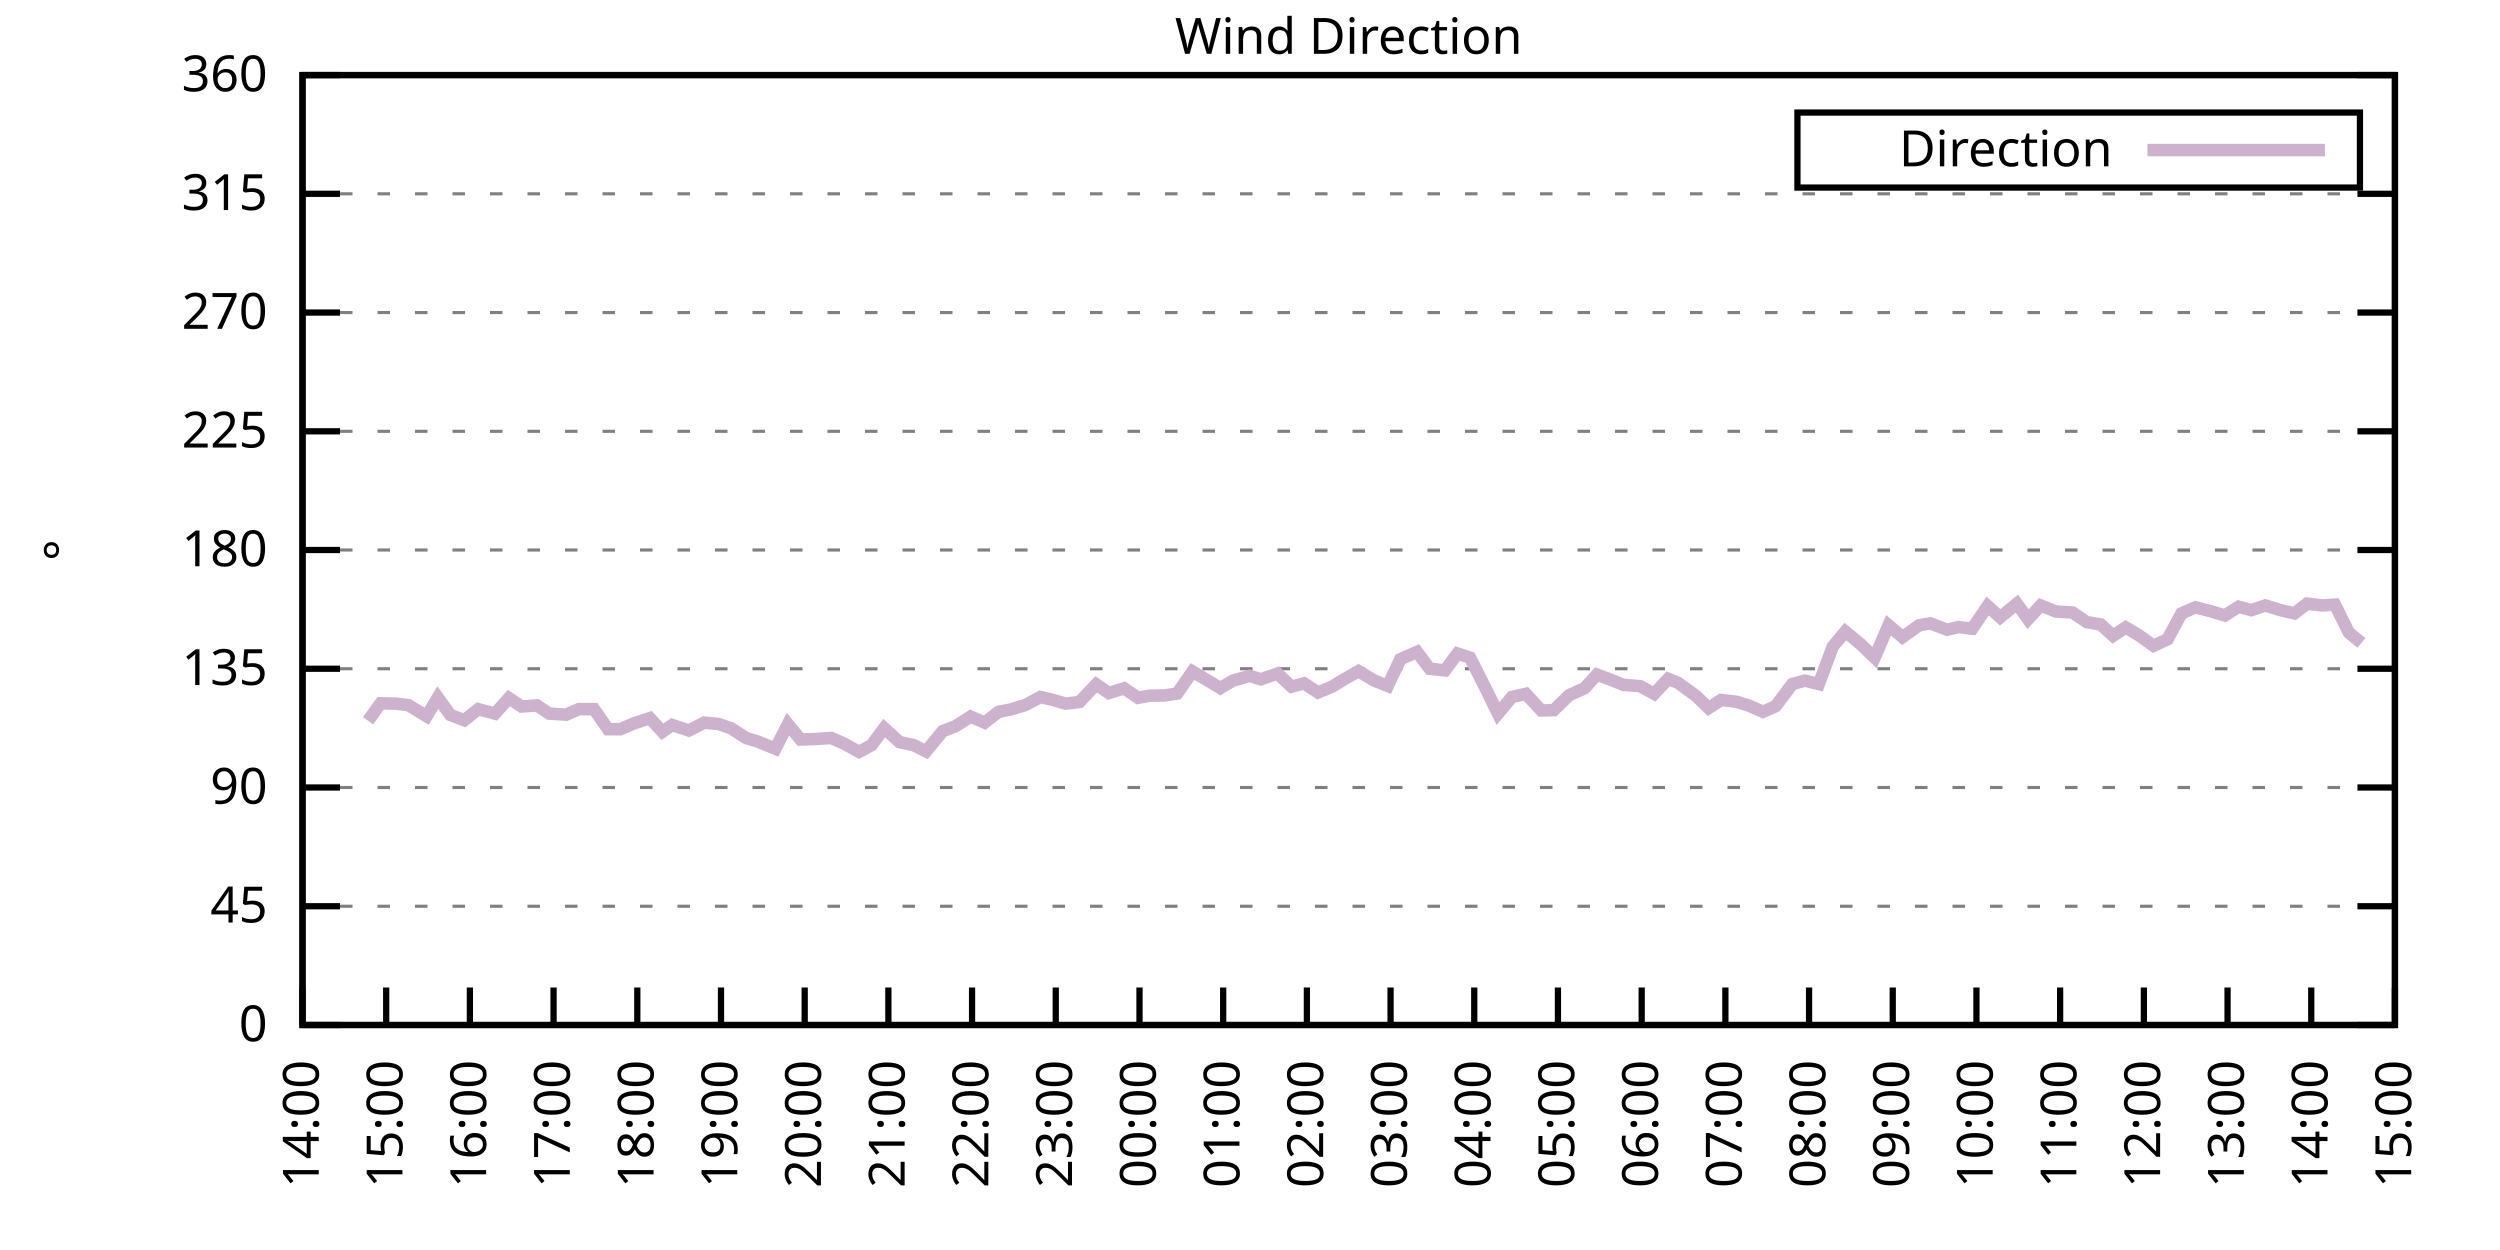
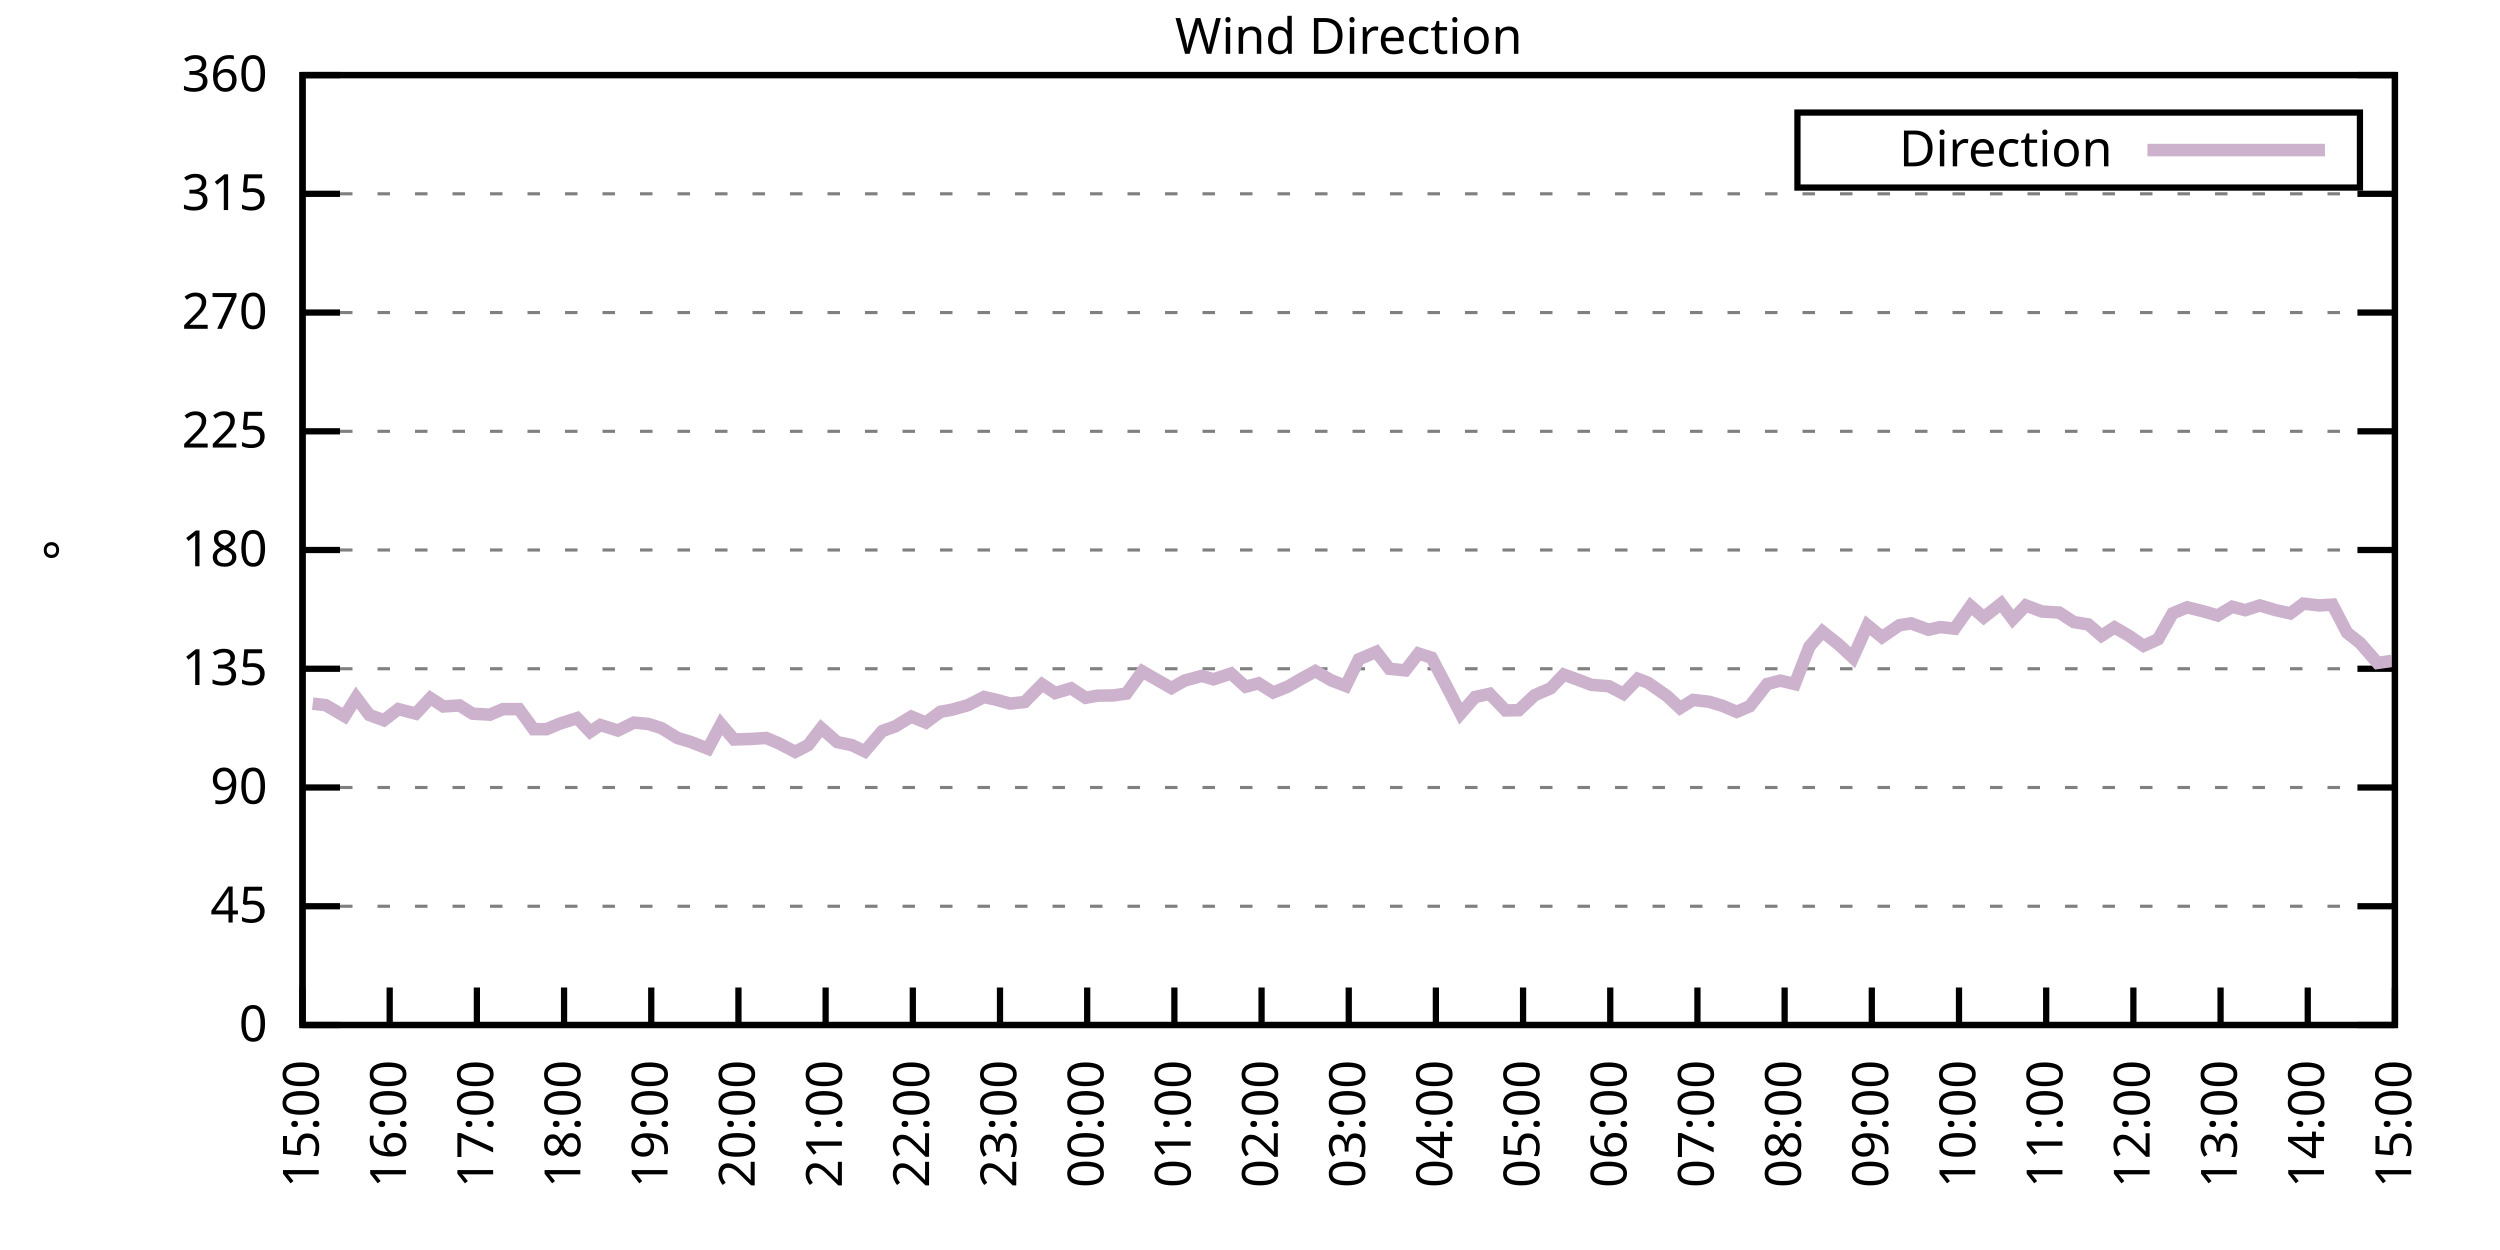
<svg xmlns="http://www.w3.org/2000/svg" xmlns:xlink="http://www.w3.org/1999/xlink" width="400" height="200" viewBox="0 0 400 200">
  <g id="gnuplot_canvas">
    <rect x="0" y="0" width="400" height="200" fill="none" />
    <defs>
      <circle id="gpDot" r="0.5" stroke-width="0.5" stroke="currentColor" />
      <path id="gpPt0" stroke-width="0.333" stroke="currentColor" d="M-1,0 h2 M0,-1 v2" />
      <path id="gpPt1" stroke-width="0.333" stroke="currentColor" d="M-1,-1 L1,1 M1,-1 L-1,1" />
      <path id="gpPt2" stroke-width="0.333" stroke="currentColor" d="M-1,0 L1,0 M0,-1 L0,1 M-1,-1 L1,1 M-1,1 L1,-1" />
      <rect id="gpPt3" stroke-width="0.333" stroke="currentColor" x="-1" y="-1" width="2" height="2" />
      <rect id="gpPt4" stroke-width="0.333" stroke="currentColor" fill="currentColor" x="-1" y="-1" width="2" height="2" />
      <circle id="gpPt5" stroke-width="0.333" stroke="currentColor" cx="0" cy="0" r="1" />
      <use xlink:href="#gpPt5" id="gpPt6" fill="currentColor" stroke="none" />
      <path id="gpPt7" stroke-width="0.333" stroke="currentColor" d="M0,-1.33 L-1.33,0.67 L1.33,0.67 z" />
      <use xlink:href="#gpPt7" id="gpPt8" fill="currentColor" stroke="none" />
      <use xlink:href="#gpPt7" id="gpPt9" stroke="currentColor" transform="rotate(180)" />
      <use xlink:href="#gpPt9" id="gpPt10" fill="currentColor" stroke="none" />
      <use xlink:href="#gpPt3" id="gpPt11" stroke="currentColor" transform="rotate(45)" />
      <use xlink:href="#gpPt11" id="gpPt12" fill="currentColor" stroke="none" />
      <path id="gpPt13" stroke-width="0.333" stroke="currentColor" d="M0,1.330 L1.265,0.411 L0.782,-1.067 L-0.782,-1.076 L-1.265,0.411 z" />
      <use xlink:href="#gpPt13" id="gpPt14" fill="currentColor" stroke="none" />
      <filter id="textbox" filterUnits="objectBoundingBox" x="0" y="0" height="1" width="1">
        <feFlood flood-color="white" flood-opacity="1" result="bgnd" />
        <feComposite in="SourceGraphic" in2="bgnd" operator="atop" />
      </filter>
      <filter id="greybox" filterUnits="objectBoundingBox" x="0" y="0" height="1" width="1">
        <feFlood flood-color="lightgrey" flood-opacity="1" result="grey" />
        <feComposite in="SourceGraphic" in2="grey" operator="atop" />
      </filter>
    </defs>
    <g fill="none" color="white" stroke="currentColor" stroke-width="1.00" stroke-linecap="butt" stroke-linejoin="miter">
</g>
    <g fill="none" color="black" stroke="currentColor" stroke-width="1.00" stroke-linecap="butt" stroke-linejoin="miter">
      <g stroke="none" shape-rendering="crispEdges">
        <polygon fill="rgb(255, 255, 255)" points="48.40,164.00 383.18,164.00 383.18,12.02 48.40,12.02 " />
      </g>
    </g>
    <g fill="none" color="black" stroke="currentColor" stroke-width="1.00" stroke-linecap="butt" stroke-linejoin="miter">
</g>
    <g fill="none" color="black" stroke="black" stroke-width="0.50" stroke-linecap="butt" stroke-linejoin="miter">
</g>
    <g fill="none" color="gray" stroke="currentColor" stroke-width="0.50" stroke-linecap="butt" stroke-linejoin="miter">
      <path stroke="gray" stroke-dasharray="2,4" class="gridline" d="M48.40,164.00 L383.19,164.00  " />
    </g>
    <g fill="none" color="gray" stroke="gray" stroke-width="1.00" stroke-linecap="butt" stroke-linejoin="miter">
</g>
    <g fill="none" color="black" stroke="currentColor" stroke-width="1.00" stroke-linecap="butt" stroke-linejoin="miter">
      <path stroke="black" d="M48.40,164.00 L54.40,164.00 M383.19,164.00 L377.19,164.00  " />
      <g transform="translate(42.80,166.60)" stroke="none" fill="black" font-family="Sans" font-size="8.00" text-anchor="end">
        <text>
          <tspan font-family="Sans"> 0</tspan>
        </text>
      </g>
    </g>
    <g fill="none" color="black" stroke="currentColor" stroke-width="1.00" stroke-linecap="butt" stroke-linejoin="miter">
</g>
    <g fill="none" color="black" stroke="black" stroke-width="0.50" stroke-linecap="butt" stroke-linejoin="miter">
</g>
    <g fill="none" color="gray" stroke="currentColor" stroke-width="0.50" stroke-linecap="butt" stroke-linejoin="miter">
      <path stroke="gray" stroke-dasharray="2,4" class="gridline" d="M48.40,145.00 L383.19,145.00  " />
    </g>
    <g fill="none" color="gray" stroke="gray" stroke-width="1.00" stroke-linecap="butt" stroke-linejoin="miter">
</g>
    <g fill="none" color="black" stroke="currentColor" stroke-width="1.00" stroke-linecap="butt" stroke-linejoin="miter">
      <path stroke="black" d="M48.40,145.00 L54.40,145.00 M383.19,145.00 L377.19,145.00  " />
      <g transform="translate(42.80,147.60)" stroke="none" fill="black" font-family="Sans" font-size="8.00" text-anchor="end">
        <text>
          <tspan font-family="Sans"> 45</tspan>
        </text>
      </g>
    </g>
    <g fill="none" color="black" stroke="currentColor" stroke-width="1.00" stroke-linecap="butt" stroke-linejoin="miter">
</g>
    <g fill="none" color="black" stroke="black" stroke-width="0.50" stroke-linecap="butt" stroke-linejoin="miter">
</g>
    <g fill="none" color="gray" stroke="currentColor" stroke-width="0.50" stroke-linecap="butt" stroke-linejoin="miter">
      <path stroke="gray" stroke-dasharray="2,4" class="gridline" d="M48.40,126.00 L383.19,126.00  " />
    </g>
    <g fill="none" color="gray" stroke="gray" stroke-width="1.00" stroke-linecap="butt" stroke-linejoin="miter">
</g>
    <g fill="none" color="black" stroke="currentColor" stroke-width="1.00" stroke-linecap="butt" stroke-linejoin="miter">
      <path stroke="black" d="M48.40,126.00 L54.40,126.00 M383.19,126.00 L377.19,126.00  " />
      <g transform="translate(42.80,128.60)" stroke="none" fill="black" font-family="Sans" font-size="8.00" text-anchor="end">
        <text>
          <tspan font-family="Sans"> 90</tspan>
        </text>
      </g>
    </g>
    <g fill="none" color="black" stroke="currentColor" stroke-width="1.00" stroke-linecap="butt" stroke-linejoin="miter">
</g>
    <g fill="none" color="black" stroke="black" stroke-width="0.50" stroke-linecap="butt" stroke-linejoin="miter">
</g>
    <g fill="none" color="gray" stroke="currentColor" stroke-width="0.50" stroke-linecap="butt" stroke-linejoin="miter">
      <path stroke="gray" stroke-dasharray="2,4" class="gridline" d="M48.40,107.00 L383.19,107.00  " />
    </g>
    <g fill="none" color="gray" stroke="gray" stroke-width="1.00" stroke-linecap="butt" stroke-linejoin="miter">
</g>
    <g fill="none" color="black" stroke="currentColor" stroke-width="1.00" stroke-linecap="butt" stroke-linejoin="miter">
      <path stroke="black" d="M48.40,107.00 L54.40,107.00 M383.19,107.00 L377.19,107.00  " />
      <g transform="translate(42.80,109.60)" stroke="none" fill="black" font-family="Sans" font-size="8.00" text-anchor="end">
        <text>
          <tspan font-family="Sans"> 135</tspan>
        </text>
      </g>
    </g>
    <g fill="none" color="black" stroke="currentColor" stroke-width="1.00" stroke-linecap="butt" stroke-linejoin="miter">
</g>
    <g fill="none" color="black" stroke="black" stroke-width="0.50" stroke-linecap="butt" stroke-linejoin="miter">
</g>
    <g fill="none" color="gray" stroke="currentColor" stroke-width="0.50" stroke-linecap="butt" stroke-linejoin="miter">
      <path stroke="gray" stroke-dasharray="2,4" class="gridline" d="M48.40,88.00 L383.19,88.00  " />
    </g>
    <g fill="none" color="gray" stroke="gray" stroke-width="1.00" stroke-linecap="butt" stroke-linejoin="miter">
</g>
    <g fill="none" color="black" stroke="currentColor" stroke-width="1.00" stroke-linecap="butt" stroke-linejoin="miter">
      <path stroke="black" d="M48.40,88.00 L54.40,88.00 M383.19,88.00 L377.19,88.00  " />
      <g transform="translate(42.80,90.60)" stroke="none" fill="black" font-family="Sans" font-size="8.00" text-anchor="end">
        <text>
          <tspan font-family="Sans"> 180</tspan>
        </text>
      </g>
    </g>
    <g fill="none" color="black" stroke="currentColor" stroke-width="1.00" stroke-linecap="butt" stroke-linejoin="miter">
</g>
    <g fill="none" color="black" stroke="black" stroke-width="0.50" stroke-linecap="butt" stroke-linejoin="miter">
</g>
    <g fill="none" color="gray" stroke="currentColor" stroke-width="0.50" stroke-linecap="butt" stroke-linejoin="miter">
      <path stroke="gray" stroke-dasharray="2,4" class="gridline" d="M48.40,69.01 L383.19,69.01  " />
    </g>
    <g fill="none" color="gray" stroke="gray" stroke-width="1.00" stroke-linecap="butt" stroke-linejoin="miter">
</g>
    <g fill="none" color="black" stroke="currentColor" stroke-width="1.00" stroke-linecap="butt" stroke-linejoin="miter">
      <path stroke="black" d="M48.40,69.01 L54.40,69.01 M383.19,69.01 L377.19,69.01  " />
      <g transform="translate(42.80,71.61)" stroke="none" fill="black" font-family="Sans" font-size="8.00" text-anchor="end">
        <text>
          <tspan font-family="Sans"> 225</tspan>
        </text>
      </g>
    </g>
    <g fill="none" color="black" stroke="currentColor" stroke-width="1.00" stroke-linecap="butt" stroke-linejoin="miter">
</g>
    <g fill="none" color="black" stroke="black" stroke-width="0.50" stroke-linecap="butt" stroke-linejoin="miter">
</g>
    <g fill="none" color="gray" stroke="currentColor" stroke-width="0.50" stroke-linecap="butt" stroke-linejoin="miter">
      <path stroke="gray" stroke-dasharray="2,4" class="gridline" d="M48.40,50.01 L383.19,50.01  " />
    </g>
    <g fill="none" color="gray" stroke="gray" stroke-width="1.00" stroke-linecap="butt" stroke-linejoin="miter">
</g>
    <g fill="none" color="black" stroke="currentColor" stroke-width="1.00" stroke-linecap="butt" stroke-linejoin="miter">
      <path stroke="black" d="M48.40,50.01 L54.40,50.01 M383.19,50.01 L377.19,50.01  " />
      <g transform="translate(42.80,52.61)" stroke="none" fill="black" font-family="Sans" font-size="8.00" text-anchor="end">
        <text>
          <tspan font-family="Sans"> 270</tspan>
        </text>
      </g>
    </g>
    <g fill="none" color="black" stroke="currentColor" stroke-width="1.00" stroke-linecap="butt" stroke-linejoin="miter">
</g>
    <g fill="none" color="black" stroke="black" stroke-width="0.50" stroke-linecap="butt" stroke-linejoin="miter">
</g>
    <g fill="none" color="gray" stroke="currentColor" stroke-width="0.50" stroke-linecap="butt" stroke-linejoin="miter">
      <path stroke="gray" stroke-dasharray="2,4" class="gridline" d="M48.40,31.01 L383.19,31.01  " />
    </g>
    <g fill="none" color="gray" stroke="gray" stroke-width="1.00" stroke-linecap="butt" stroke-linejoin="miter">
</g>
    <g fill="none" color="black" stroke="currentColor" stroke-width="1.00" stroke-linecap="butt" stroke-linejoin="miter">
      <path stroke="black" d="M48.40,31.01 L54.40,31.01 M383.19,31.01 L377.19,31.01  " />
      <g transform="translate(42.80,33.61)" stroke="none" fill="black" font-family="Sans" font-size="8.00" text-anchor="end">
        <text>
          <tspan font-family="Sans"> 315</tspan>
        </text>
      </g>
    </g>
    <g fill="none" color="black" stroke="currentColor" stroke-width="1.00" stroke-linecap="butt" stroke-linejoin="miter">
</g>
    <g fill="none" color="black" stroke="black" stroke-width="0.50" stroke-linecap="butt" stroke-linejoin="miter">
</g>
    <g fill="none" color="gray" stroke="currentColor" stroke-width="0.50" stroke-linecap="butt" stroke-linejoin="miter">
      <path stroke="gray" stroke-dasharray="2,4" class="gridline" d="M48.40,12.01 L383.19,12.01  " />
    </g>
    <g fill="none" color="gray" stroke="gray" stroke-width="1.00" stroke-linecap="butt" stroke-linejoin="miter">
</g>
    <g fill="none" color="black" stroke="currentColor" stroke-width="1.00" stroke-linecap="butt" stroke-linejoin="miter">
      <path stroke="black" d="M48.40,12.01 L54.40,12.01 M383.19,12.01 L377.19,12.01  " />
      <g transform="translate(42.80,14.61)" stroke="none" fill="black" font-family="Sans" font-size="8.00" text-anchor="end">
        <text>
          <tspan font-family="Sans"> 360</tspan>
        </text>
      </g>
    </g>
    <g fill="none" color="black" stroke="currentColor" stroke-width="1.00" stroke-linecap="butt" stroke-linejoin="miter">
      <path stroke="black" d="M48.40,164.00 L48.40,158.00  " />
      <g transform="translate(51.00,169.60) rotate(270.00)" stroke="none" fill="black" font-family="Sans" font-size="8.00" text-anchor="end">
        <text>
-           <tspan font-family="Sans">14:00</tspan>
-         </text>
-       </g>
-     </g>
-     <g fill="none" color="black" stroke="currentColor" stroke-width="1.00" stroke-linecap="butt" stroke-linejoin="miter">
-       <path stroke="black" d="M61.79,164.00 L61.79,158.00  " />
-       <g transform="translate(64.39,169.60) rotate(270.00)" stroke="none" fill="black" font-family="Sans" font-size="8.00" text-anchor="end">
-         <text>
          <tspan font-family="Sans">15:00</tspan>
        </text>
      </g>
    </g>
    <g fill="none" color="black" stroke="currentColor" stroke-width="1.00" stroke-linecap="butt" stroke-linejoin="miter">
-       <path stroke="black" d="M75.18,164.00 L75.18,158.00  " />
-       <g transform="translate(77.78,169.60) rotate(270.00)" stroke="none" fill="black" font-family="Sans" font-size="8.00" text-anchor="end">
+       <path stroke="black" d="M62.35,164.00 L62.35,158.00  " />
+       <g transform="translate(64.95,169.60) rotate(270.00)" stroke="none" fill="black" font-family="Sans" font-size="8.00" text-anchor="end">
        <text>
          <tspan font-family="Sans">16:00</tspan>
        </text>
      </g>
    </g>
    <g fill="none" color="black" stroke="currentColor" stroke-width="1.00" stroke-linecap="butt" stroke-linejoin="miter">
-       <path stroke="black" d="M88.57,164.00 L88.57,158.00  " />
-       <g transform="translate(91.17,169.60) rotate(270.00)" stroke="none" fill="black" font-family="Sans" font-size="8.00" text-anchor="end">
+       <path stroke="black" d="M76.30,164.00 L76.30,158.00  " />
+       <g transform="translate(78.90,169.60) rotate(270.00)" stroke="none" fill="black" font-family="Sans" font-size="8.00" text-anchor="end">
        <text>
          <tspan font-family="Sans">17:00</tspan>
        </text>
      </g>
    </g>
    <g fill="none" color="black" stroke="currentColor" stroke-width="1.00" stroke-linecap="butt" stroke-linejoin="miter">
-       <path stroke="black" d="M101.97,164.00 L101.97,158.00  " />
-       <g transform="translate(104.57,169.60) rotate(270.00)" stroke="none" fill="black" font-family="Sans" font-size="8.00" text-anchor="end">
+       <path stroke="black" d="M90.25,164.00 L90.25,158.00  " />
+       <g transform="translate(92.85,169.60) rotate(270.00)" stroke="none" fill="black" font-family="Sans" font-size="8.00" text-anchor="end">
        <text>
          <tspan font-family="Sans">18:00</tspan>
        </text>
      </g>
    </g>
    <g fill="none" color="black" stroke="currentColor" stroke-width="1.00" stroke-linecap="butt" stroke-linejoin="miter">
-       <path stroke="black" d="M115.36,164.00 L115.36,158.00  " />
-       <g transform="translate(117.96,169.60) rotate(270.00)" stroke="none" fill="black" font-family="Sans" font-size="8.00" text-anchor="end">
+       <path stroke="black" d="M104.20,164.00 L104.20,158.00  " />
+       <g transform="translate(106.80,169.60) rotate(270.00)" stroke="none" fill="black" font-family="Sans" font-size="8.00" text-anchor="end">
        <text>
          <tspan font-family="Sans">19:00</tspan>
        </text>
      </g>
    </g>
    <g fill="none" color="black" stroke="currentColor" stroke-width="1.00" stroke-linecap="butt" stroke-linejoin="miter">
-       <path stroke="black" d="M128.75,164.00 L128.75,158.00  " />
-       <g transform="translate(131.35,169.60) rotate(270.00)" stroke="none" fill="black" font-family="Sans" font-size="8.00" text-anchor="end">
+       <path stroke="black" d="M118.15,164.00 L118.15,158.00  " />
+       <g transform="translate(120.75,169.60) rotate(270.00)" stroke="none" fill="black" font-family="Sans" font-size="8.00" text-anchor="end">
        <text>
          <tspan font-family="Sans">20:00</tspan>
        </text>
      </g>
    </g>
    <g fill="none" color="black" stroke="currentColor" stroke-width="1.00" stroke-linecap="butt" stroke-linejoin="miter">
-       <path stroke="black" d="M142.14,164.00 L142.14,158.00  " />
-       <g transform="translate(144.74,169.60) rotate(270.00)" stroke="none" fill="black" font-family="Sans" font-size="8.00" text-anchor="end">
+       <path stroke="black" d="M132.10,164.00 L132.10,158.00  " />
+       <g transform="translate(134.70,169.60) rotate(270.00)" stroke="none" fill="black" font-family="Sans" font-size="8.00" text-anchor="end">
        <text>
          <tspan font-family="Sans">21:00</tspan>
        </text>
      </g>
    </g>
    <g fill="none" color="black" stroke="currentColor" stroke-width="1.00" stroke-linecap="butt" stroke-linejoin="miter">
-       <path stroke="black" d="M155.53,164.00 L155.53,158.00  " />
-       <g transform="translate(158.13,169.60) rotate(270.00)" stroke="none" fill="black" font-family="Sans" font-size="8.00" text-anchor="end">
+       <path stroke="black" d="M146.05,164.00 L146.05,158.00  " />
+       <g transform="translate(148.65,169.60) rotate(270.00)" stroke="none" fill="black" font-family="Sans" font-size="8.00" text-anchor="end">
        <text>
          <tspan font-family="Sans">22:00</tspan>
        </text>
      </g>
    </g>
    <g fill="none" color="black" stroke="currentColor" stroke-width="1.00" stroke-linecap="butt" stroke-linejoin="miter">
-       <path stroke="black" d="M168.92,164.00 L168.92,158.00  " />
-       <g transform="translate(171.52,169.60) rotate(270.00)" stroke="none" fill="black" font-family="Sans" font-size="8.00" text-anchor="end">
+       <path stroke="black" d="M160.00,164.00 L160.00,158.00  " />
+       <g transform="translate(162.60,169.60) rotate(270.00)" stroke="none" fill="black" font-family="Sans" font-size="8.00" text-anchor="end">
        <text>
          <tspan font-family="Sans">23:00</tspan>
        </text>
      </g>
    </g>
    <g fill="none" color="black" stroke="currentColor" stroke-width="1.00" stroke-linecap="butt" stroke-linejoin="miter">
-       <path stroke="black" d="M182.32,164.00 L182.32,158.00  " />
-       <g transform="translate(184.92,169.60) rotate(270.00)" stroke="none" fill="black" font-family="Sans" font-size="8.00" text-anchor="end">
+       <path stroke="black" d="M173.95,164.00 L173.95,158.00  " />
+       <g transform="translate(176.55,169.60) rotate(270.00)" stroke="none" fill="black" font-family="Sans" font-size="8.00" text-anchor="end">
        <text>
          <tspan font-family="Sans">00:00</tspan>
        </text>
      </g>
    </g>
    <g fill="none" color="black" stroke="currentColor" stroke-width="1.00" stroke-linecap="butt" stroke-linejoin="miter">
-       <path stroke="black" d="M195.71,164.00 L195.71,158.00  " />
-       <g transform="translate(198.31,169.60) rotate(270.00)" stroke="none" fill="black" font-family="Sans" font-size="8.00" text-anchor="end">
+       <path stroke="black" d="M187.90,164.00 L187.90,158.00  " />
+       <g transform="translate(190.50,169.60) rotate(270.00)" stroke="none" fill="black" font-family="Sans" font-size="8.00" text-anchor="end">
        <text>
          <tspan font-family="Sans">01:00</tspan>
        </text>
      </g>
    </g>
    <g fill="none" color="black" stroke="currentColor" stroke-width="1.00" stroke-linecap="butt" stroke-linejoin="miter">
-       <path stroke="black" d="M209.10,164.00 L209.10,158.00  " />
-       <g transform="translate(211.70,169.60) rotate(270.00)" stroke="none" fill="black" font-family="Sans" font-size="8.00" text-anchor="end">
+       <path stroke="black" d="M201.85,164.00 L201.85,158.00  " />
+       <g transform="translate(204.45,169.60) rotate(270.00)" stroke="none" fill="black" font-family="Sans" font-size="8.00" text-anchor="end">
        <text>
          <tspan font-family="Sans">02:00</tspan>
        </text>
      </g>
    </g>
    <g fill="none" color="black" stroke="currentColor" stroke-width="1.00" stroke-linecap="butt" stroke-linejoin="miter">
-       <path stroke="black" d="M222.49,164.00 L222.49,158.00  " />
-       <g transform="translate(225.09,169.60) rotate(270.00)" stroke="none" fill="black" font-family="Sans" font-size="8.00" text-anchor="end">
+       <path stroke="black" d="M215.80,164.00 L215.80,158.00  " />
+       <g transform="translate(218.40,169.60) rotate(270.00)" stroke="none" fill="black" font-family="Sans" font-size="8.00" text-anchor="end">
        <text>
          <tspan font-family="Sans">03:00</tspan>
        </text>
      </g>
    </g>
    <g fill="none" color="black" stroke="currentColor" stroke-width="1.00" stroke-linecap="butt" stroke-linejoin="miter">
-       <path stroke="black" d="M235.88,164.00 L235.88,158.00  " />
-       <g transform="translate(238.48,169.60) rotate(270.00)" stroke="none" fill="black" font-family="Sans" font-size="8.00" text-anchor="end">
+       <path stroke="black" d="M229.74,164.00 L229.74,158.00  " />
+       <g transform="translate(232.34,169.60) rotate(270.00)" stroke="none" fill="black" font-family="Sans" font-size="8.00" text-anchor="end">
        <text>
          <tspan font-family="Sans">04:00</tspan>
        </text>
      </g>
    </g>
    <g fill="none" color="black" stroke="currentColor" stroke-width="1.00" stroke-linecap="butt" stroke-linejoin="miter">
-       <path stroke="black" d="M249.27,164.00 L249.27,158.00  " />
-       <g transform="translate(251.87,169.60) rotate(270.00)" stroke="none" fill="black" font-family="Sans" font-size="8.00" text-anchor="end">
+       <path stroke="black" d="M243.69,164.00 L243.69,158.00  " />
+       <g transform="translate(246.29,169.60) rotate(270.00)" stroke="none" fill="black" font-family="Sans" font-size="8.00" text-anchor="end">
        <text>
          <tspan font-family="Sans">05:00</tspan>
        </text>
      </g>
    </g>
    <g fill="none" color="black" stroke="currentColor" stroke-width="1.00" stroke-linecap="butt" stroke-linejoin="miter">
-       <path stroke="black" d="M262.67,164.00 L262.67,158.00  " />
-       <g transform="translate(265.27,169.60) rotate(270.00)" stroke="none" fill="black" font-family="Sans" font-size="8.00" text-anchor="end">
+       <path stroke="black" d="M257.64,164.00 L257.64,158.00  " />
+       <g transform="translate(260.24,169.60) rotate(270.00)" stroke="none" fill="black" font-family="Sans" font-size="8.00" text-anchor="end">
        <text>
          <tspan font-family="Sans">06:00</tspan>
        </text>
      </g>
    </g>
    <g fill="none" color="black" stroke="currentColor" stroke-width="1.00" stroke-linecap="butt" stroke-linejoin="miter">
-       <path stroke="black" d="M276.06,164.00 L276.06,158.00  " />
-       <g transform="translate(278.66,169.60) rotate(270.00)" stroke="none" fill="black" font-family="Sans" font-size="8.00" text-anchor="end">
+       <path stroke="black" d="M271.59,164.00 L271.59,158.00  " />
+       <g transform="translate(274.19,169.60) rotate(270.00)" stroke="none" fill="black" font-family="Sans" font-size="8.00" text-anchor="end">
        <text>
          <tspan font-family="Sans">07:00</tspan>
        </text>
      </g>
    </g>
    <g fill="none" color="black" stroke="currentColor" stroke-width="1.00" stroke-linecap="butt" stroke-linejoin="miter">
-       <path stroke="black" d="M289.45,164.00 L289.45,158.00  " />
-       <g transform="translate(292.05,169.60) rotate(270.00)" stroke="none" fill="black" font-family="Sans" font-size="8.00" text-anchor="end">
+       <path stroke="black" d="M285.54,164.00 L285.54,158.00  " />
+       <g transform="translate(288.14,169.60) rotate(270.00)" stroke="none" fill="black" font-family="Sans" font-size="8.00" text-anchor="end">
        <text>
          <tspan font-family="Sans">08:00</tspan>
        </text>
      </g>
    </g>
    <g fill="none" color="black" stroke="currentColor" stroke-width="1.00" stroke-linecap="butt" stroke-linejoin="miter">
-       <path stroke="black" d="M302.84,164.00 L302.84,158.00  " />
-       <g transform="translate(305.44,169.60) rotate(270.00)" stroke="none" fill="black" font-family="Sans" font-size="8.00" text-anchor="end">
+       <path stroke="black" d="M299.49,164.00 L299.49,158.00  " />
+       <g transform="translate(302.09,169.60) rotate(270.00)" stroke="none" fill="black" font-family="Sans" font-size="8.00" text-anchor="end">
        <text>
          <tspan font-family="Sans">09:00</tspan>
        </text>
      </g>
    </g>
    <g fill="none" color="black" stroke="currentColor" stroke-width="1.00" stroke-linecap="butt" stroke-linejoin="miter">
-       <path stroke="black" d="M316.23,164.00 L316.23,158.00  " />
-       <g transform="translate(318.83,169.60) rotate(270.00)" stroke="none" fill="black" font-family="Sans" font-size="8.00" text-anchor="end">
+       <path stroke="black" d="M313.44,164.00 L313.44,158.00  " />
+       <g transform="translate(316.04,169.60) rotate(270.00)" stroke="none" fill="black" font-family="Sans" font-size="8.00" text-anchor="end">
        <text>
          <tspan font-family="Sans">10:00</tspan>
        </text>
      </g>
    </g>
    <g fill="none" color="black" stroke="currentColor" stroke-width="1.00" stroke-linecap="butt" stroke-linejoin="miter">
-       <path stroke="black" d="M329.62,164.00 L329.62,158.00  " />
-       <g transform="translate(332.22,169.60) rotate(270.00)" stroke="none" fill="black" font-family="Sans" font-size="8.00" text-anchor="end">
+       <path stroke="black" d="M327.39,164.00 L327.39,158.00  " />
+       <g transform="translate(329.99,169.60) rotate(270.00)" stroke="none" fill="black" font-family="Sans" font-size="8.00" text-anchor="end">
        <text>
          <tspan font-family="Sans">11:00</tspan>
        </text>
      </g>
    </g>
    <g fill="none" color="black" stroke="currentColor" stroke-width="1.00" stroke-linecap="butt" stroke-linejoin="miter">
-       <path stroke="black" d="M343.02,164.00 L343.02,158.00  " />
-       <g transform="translate(345.62,169.60) rotate(270.00)" stroke="none" fill="black" font-family="Sans" font-size="8.00" text-anchor="end">
+       <path stroke="black" d="M341.34,164.00 L341.34,158.00  " />
+       <g transform="translate(343.94,169.60) rotate(270.00)" stroke="none" fill="black" font-family="Sans" font-size="8.00" text-anchor="end">
        <text>
          <tspan font-family="Sans">12:00</tspan>
        </text>
      </g>
    </g>
    <g fill="none" color="black" stroke="currentColor" stroke-width="1.00" stroke-linecap="butt" stroke-linejoin="miter">
-       <path stroke="black" d="M356.41,164.00 L356.41,158.00  " />
-       <g transform="translate(359.01,169.60) rotate(270.00)" stroke="none" fill="black" font-family="Sans" font-size="8.00" text-anchor="end">
+       <path stroke="black" d="M355.29,164.00 L355.29,158.00  " />
+       <g transform="translate(357.89,169.60) rotate(270.00)" stroke="none" fill="black" font-family="Sans" font-size="8.00" text-anchor="end">
        <text>
          <tspan font-family="Sans">13:00</tspan>
        </text>
      </g>
    </g>
    <g fill="none" color="black" stroke="currentColor" stroke-width="1.00" stroke-linecap="butt" stroke-linejoin="miter">
-       <path stroke="black" d="M369.80,164.00 L369.80,158.00  " />
-       <g transform="translate(372.40,169.60) rotate(270.00)" stroke="none" fill="black" font-family="Sans" font-size="8.00" text-anchor="end">
+       <path stroke="black" d="M369.24,164.00 L369.24,158.00  " />
+       <g transform="translate(371.84,169.60) rotate(270.00)" stroke="none" fill="black" font-family="Sans" font-size="8.00" text-anchor="end">
        <text>
          <tspan font-family="Sans">14:00</tspan>
        </text>
      </g>
    </g>
    <g fill="none" color="black" stroke="currentColor" stroke-width="1.00" stroke-linecap="butt" stroke-linejoin="miter">
      <path stroke="black" d="M383.19,164.00 L383.19,158.00  " />
      <g transform="translate(385.79,169.60) rotate(270.00)" stroke="none" fill="black" font-family="Sans" font-size="8.00" text-anchor="end">
        <text>
          <tspan font-family="Sans">15:00</tspan>
        </text>
      </g>
    </g>
    <g fill="none" color="black" stroke="currentColor" stroke-width="1.00" stroke-linecap="butt" stroke-linejoin="miter">
</g>
    <g fill="none" color="black" stroke="currentColor" stroke-width="1.00" stroke-linecap="butt" stroke-linejoin="miter">
      <path stroke="black" d="M48.40,12.01 L48.40,164.00 L383.19,164.00 L383.19,12.01 L48.40,12.01 Z  " />
    </g>
    <g fill="none" color="black" stroke="currentColor" stroke-width="1.00" stroke-linecap="butt" stroke-linejoin="miter">
</g>
    <g fill="none" color="black" stroke="currentColor" stroke-width="1.00" stroke-linecap="butt" stroke-linejoin="miter">
      <path stroke="black" d="M287.59,30.01 L287.59,18.01 L377.59,18.01 L377.59,30.01 L287.59,30.01 Z  " />
    </g>
    <g id="Wind_direction_plot_1">
      <g fill="none" color="white" stroke="black" stroke-width="2.00" stroke-linecap="butt" stroke-linejoin="miter">
</g>
      <g fill="none" color="black" stroke="currentColor" stroke-width="2.00" stroke-linecap="butt" stroke-linejoin="miter">
        <g transform="translate(337.99,26.61)" stroke="none" fill="black" font-family="Sans" font-size="8.00" text-anchor="end">
          <text>
            <tspan font-family="Sans">Direction</tspan>
          </text>
        </g>
      </g>
      <g fill="none" color="black" stroke="currentColor" stroke-width="2.00" stroke-linecap="butt" stroke-linejoin="miter">
-         <path stroke="rgb(204, 178, 204)" d="M343.59,24.01 L371.99,24.01 M58.89,115.32 L60.90,112.53 L63.35,112.58 L65.36,112.83 L68.26,114.60 L70.05,111.61   L72.06,114.39 L74.29,115.24 L76.52,113.46 L79.20,114.18 L81.43,111.69 L83.44,113.04 L85.90,112.87 L87.91,114.18   L90.58,114.35 L92.59,113.46 L95.05,113.46 L97.28,116.67 L99.29,116.67 L101.30,115.79 L103.98,114.90 L105.98,117.09   L107.55,116.00 L110.22,116.88 L112.68,115.62 L114.91,115.83 L116.92,116.50 L119.38,118.07 L121.38,118.70 L124.06,119.80   L126.07,115.87 L128.08,118.32 L130.76,118.23 L132.99,118.07 L135.00,118.95 L137.45,120.30 L139.46,119.21 L141.47,116.50   L143.93,118.74 L146.16,119.21 L148.17,120.22 L150.85,116.97 L152.85,116.21 L155.31,114.65 L157.54,115.62 L159.77,113.89   L161.56,113.55 L164.01,112.83 L166.47,111.52 L168.48,111.99 L170.49,112.58 L172.72,112.32 L175.40,109.49 L177.41,110.89   L179.86,110.13 L182.09,111.65 L183.88,111.31 L186.33,111.27 L188.34,110.97 L190.80,107.43 L195.26,110.09 L197.27,108.90   L199.95,108.14 L201.73,108.69 L204.41,107.76 L206.64,109.87 L208.65,109.33 L210.88,110.80 L213.12,109.87 L215.35,108.52   L217.36,107.38 L219.81,108.86 L222.04,109.75 L224.05,105.48 L226.73,104.30 L228.74,107.00 L231.20,107.26 L233.20,104.56   L235.21,105.23 L237.67,110.09 L239.68,114.18 L241.91,111.52 L244.14,111.01 L246.60,113.67 L248.60,113.63 L251.06,111.23   L253.51,110.13 L255.52,107.93 L257.53,108.69 L259.76,109.58 L262.44,109.79 L264.67,111.01 L266.91,108.61 L268.47,109.24   L271.37,111.35 L273.38,113.29 L275.39,111.99 L277.84,112.28 L279.85,112.91 L282.08,113.89 L284.09,113.00 L286.77,109.45   L288.78,108.90 L291.01,109.45 L293.24,103.46 L295.25,101.05 L297.71,103.08 L299.94,105.23 L302.17,100.04 L304.40,101.94   L307.08,100.04 L308.87,99.74 L311.54,100.76 L313.33,100.33 L315.56,100.59 L318.02,96.96 L320.03,98.77 L322.70,96.58   L324.49,99.07 L326.50,96.87 L328.95,97.84 L331.63,98.01 L333.86,99.53 L336.10,99.91 L338.10,101.73 L340.11,100.38   L342.35,101.73 L344.58,103.33 L346.81,102.28 L349.04,98.14 L351.27,97.17 L353.73,97.80 L355.96,98.48 L358.19,97.08   L360.20,97.63 L362.43,96.87 L364.89,97.63 L367.12,98.14 L369.13,96.58 L371.58,96.87 L373.59,96.74 L375.82,101.22   L377.83,102.87  " />
+         <path stroke="rgb(204, 178, 204)" d="M343.59,24.01 L371.99,24.01 M50.03,112.58 L52.12,112.83 L55.14,114.60 L57.00,111.61 L59.09,114.39 L61.42,115.24   L63.74,113.46 L66.53,114.18 L68.86,111.69 L70.95,113.04 L73.51,112.87 L75.60,114.18 L78.39,114.35 L80.48,113.46   L83.04,113.46 L85.37,116.67 L87.46,116.67 L89.55,115.79 L92.34,114.90 L94.43,117.09 L96.06,116.00 L98.85,116.88   L101.41,115.62 L103.73,115.83 L105.83,116.50 L108.38,118.07 L110.48,118.70 L113.27,119.80 L115.36,115.87 L117.45,118.32   L120.24,118.23 L122.57,118.07 L124.66,118.95 L127.22,120.30 L129.31,119.21 L131.40,116.50 L133.96,118.74 L136.28,119.21   L138.37,120.22 L141.16,116.97 L143.26,116.21 L145.81,114.65 L148.14,115.62 L150.46,113.89 L152.32,113.55 L154.88,112.83   L157.44,111.52 L159.53,111.99 L161.62,112.58 L163.95,112.32 L166.74,109.49 L168.83,110.89 L171.39,110.13 L173.71,111.65   L175.57,111.31 L178.13,111.27 L180.22,110.97 L182.78,107.43 L187.43,110.09 L189.52,108.90 L192.31,108.14 L194.17,108.69   L196.96,107.76 L199.29,109.87 L201.38,109.33 L203.71,110.80 L206.03,109.87 L208.36,108.52 L210.45,107.38 L213.01,108.86   L215.33,109.75 L217.42,105.48 L220.21,104.30 L222.30,107.00 L224.86,107.26 L226.95,104.56 L229.05,105.23 L231.60,110.09   L233.70,114.18 L236.02,111.52 L238.35,111.01 L240.90,113.67 L243.00,113.63 L245.55,111.23 L248.11,110.13 L250.20,107.93   L252.30,108.69 L254.62,109.58 L257.41,109.79 L259.74,111.01 L262.06,108.61 L263.69,109.24 L266.71,111.35 L268.80,113.29   L270.90,111.99 L273.45,112.28 L275.55,112.91 L277.87,113.89 L279.96,113.00 L282.75,109.45 L284.85,108.90 L287.17,109.45   L289.50,103.46 L291.59,101.05 L294.15,103.08 L296.47,105.23 L298.80,100.04 L301.12,101.94 L303.91,100.04 L305.77,99.74   L308.56,100.76 L310.42,100.33 L312.74,100.59 L315.30,96.96 L317.39,98.77 L320.18,96.58 L322.04,99.07 L324.14,96.87   L326.69,97.84 L329.48,98.01 L331.81,99.53 L334.13,99.91 L336.23,101.73 L338.32,100.38 L340.64,101.73 L342.97,103.33   L345.29,102.28 L347.62,98.14 L349.94,97.17 L352.50,97.80 L354.83,98.48 L357.15,97.08 L359.24,97.63 L361.57,96.87   L364.13,97.63 L366.45,98.14 L368.54,96.58 L371.10,96.87 L373.19,96.74 L375.52,101.22 L377.61,102.87 L380.40,106.07   L382.73,105.74  " />
      </g>
    </g>
    <g fill="none" color="black" stroke="currentColor" stroke-width="2.00" stroke-linecap="butt" stroke-linejoin="miter">
</g>
    <g fill="none" color="black" stroke="black" stroke-width="1.00" stroke-linecap="butt" stroke-linejoin="miter">
</g>
    <g fill="none" color="black" stroke="currentColor" stroke-width="1.00" stroke-linecap="butt" stroke-linejoin="miter">
      <path stroke="black" d="M48.40,12.01 L48.40,164.00 L383.19,164.00 L383.19,12.01 L48.40,12.01 Z  " />
      <g transform="translate(12.80,88.01) rotate(270.00)" stroke="none" fill="black" font-family="Sans" font-size="8.00" text-anchor="middle">
        <text>
          <tspan font-family="Sans">°</tspan>
        </text>
      </g>
    </g>
    <g fill="none" color="black" stroke="currentColor" stroke-width="1.00" stroke-linecap="butt" stroke-linejoin="miter">
</g>
    <g fill="none" color="black" stroke="currentColor" stroke-width="1.00" stroke-linecap="butt" stroke-linejoin="miter">
      <g transform="translate(215.79,8.61)" stroke="none" fill="black" font-family="Sans" font-size="8.00" text-anchor="middle">
        <text>
          <tspan font-family="Sans">Wind Direction</tspan>
        </text>
      </g>
    </g>
    <g fill="none" color="black" stroke="currentColor" stroke-width="1.00" stroke-linecap="butt" stroke-linejoin="miter">
</g>
  </g>
</svg>
